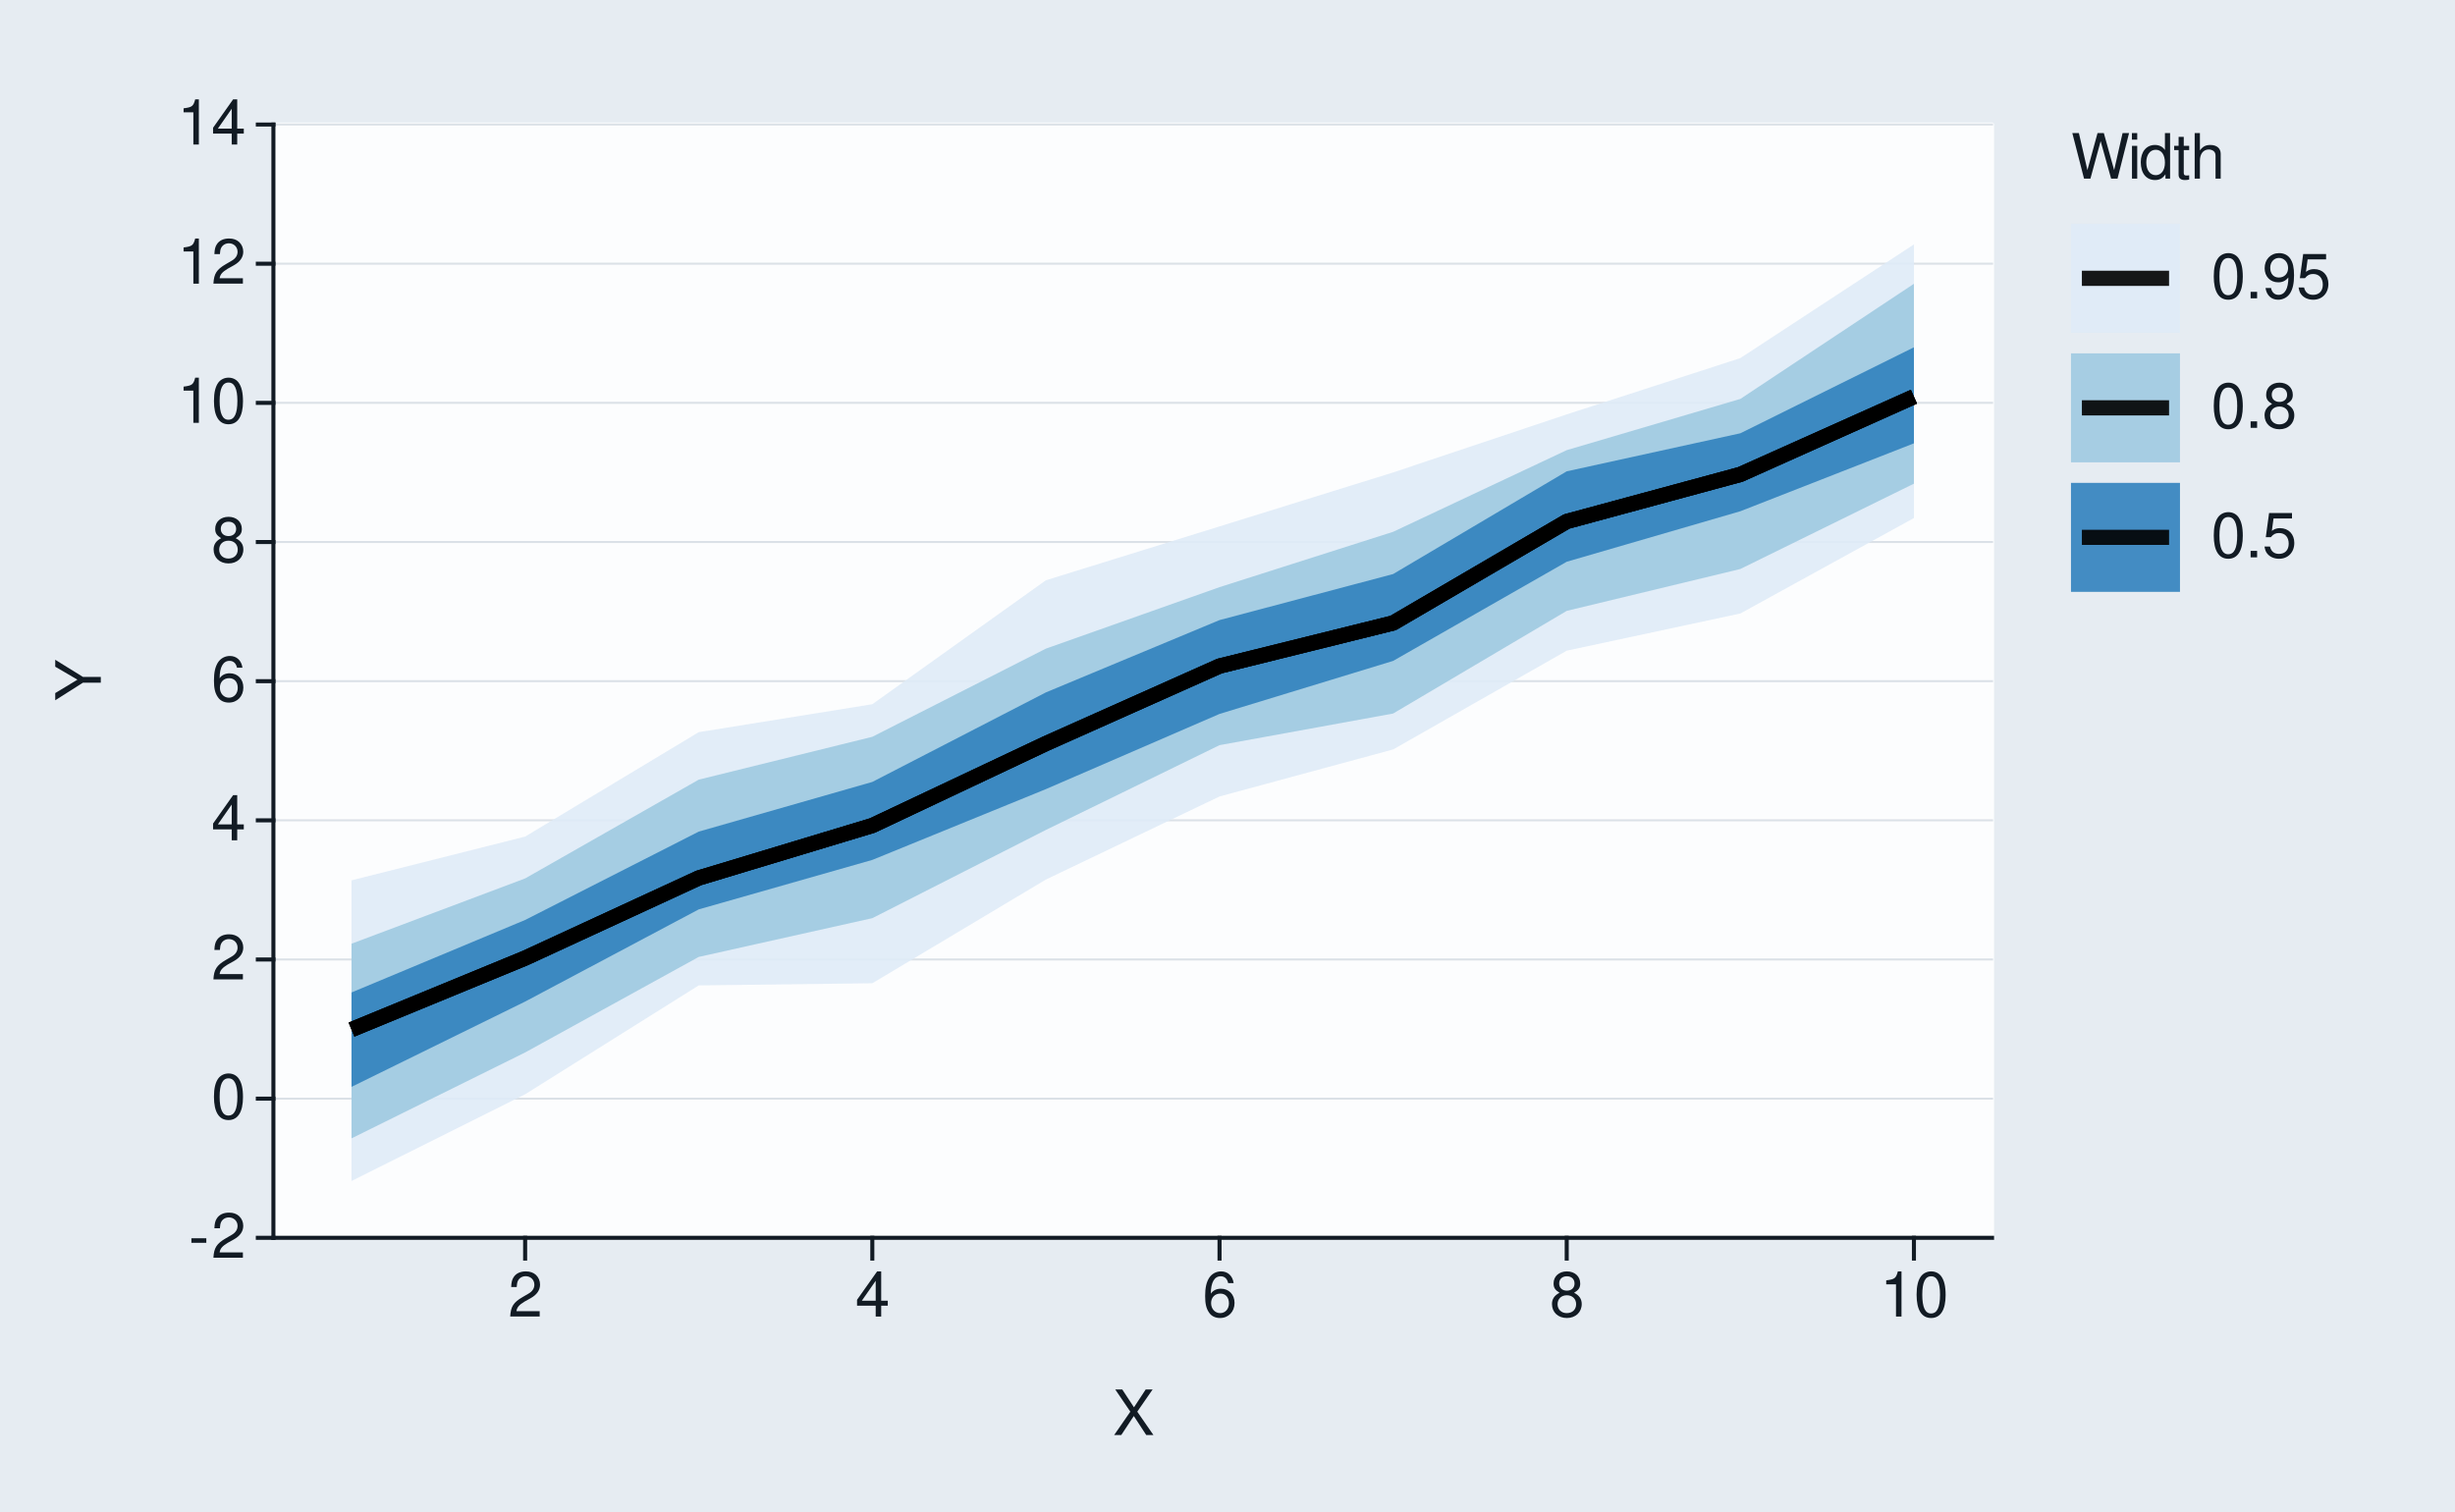
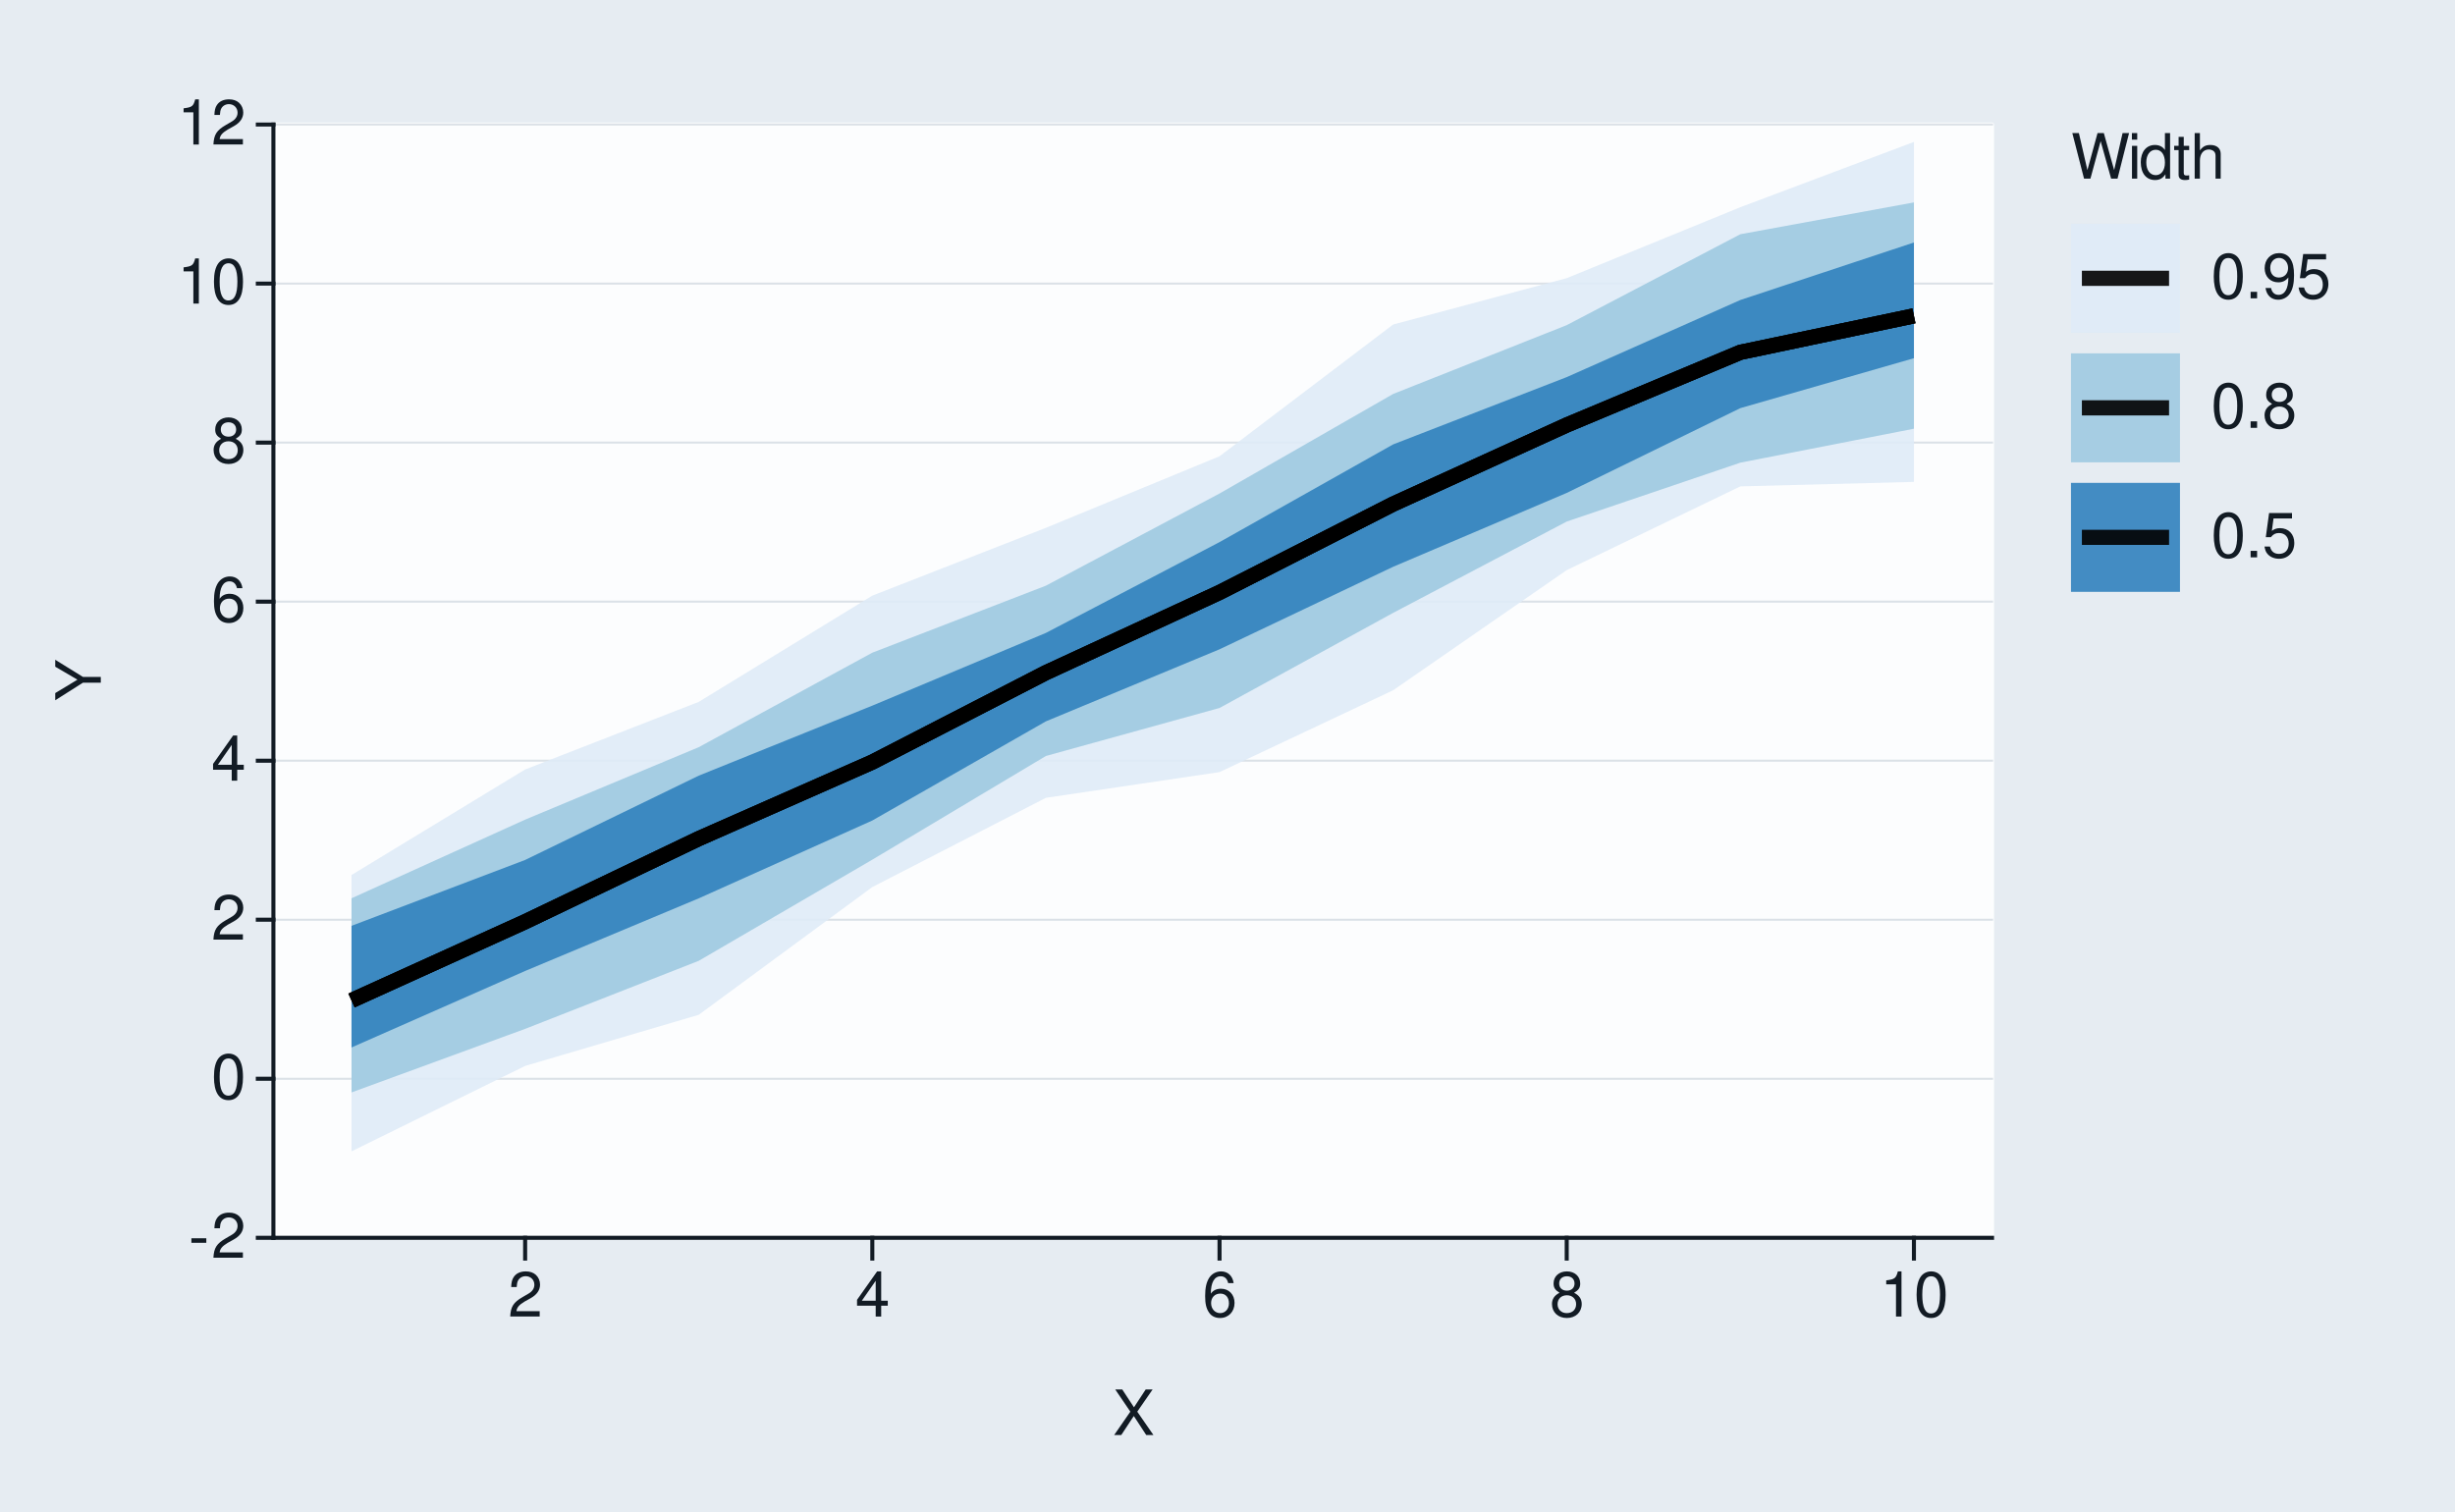
<svg xmlns="http://www.w3.org/2000/svg" xmlns:xlink="http://www.w3.org/1999/xlink" width="432pt" height="266pt" viewBox="0 0 432 266" version="1.1">
  <defs>
    <g>
      <symbol overflow="visible" id="glyph0-0">
        <path style="stroke:none;" d="" />
      </symbol>
      <symbol overflow="visible" id="glyph0-1">
        <path style="stroke:none;" d="M 3.125 -3.438 L 0.5 -3.438 L 0.5 -2.641 L 3.125 -2.641 Z M 3.125 -3.438 " />
      </symbol>
      <symbol overflow="visible" id="glyph0-2">
        <path style="stroke:none;" d="M 5.562 -0.953 L 1.469 -0.953 C 1.562 -1.609 1.906 -2.031 2.875 -2.625 L 3.969 -3.234 C 5.062 -3.844 5.625 -4.656 5.625 -5.625 C 5.625 -6.297 5.359 -6.906 4.891 -7.344 C 4.438 -7.75 3.859 -7.953 3.125 -7.953 C 2.141 -7.953 1.391 -7.594 0.969 -6.922 C 0.688 -6.5 0.578 -6 0.547 -5.203 L 1.516 -5.203 C 1.547 -5.734 1.609 -6.062 1.75 -6.328 C 2 -6.812 2.516 -7.109 3.094 -7.109 C 3.969 -7.109 4.625 -6.469 4.625 -5.609 C 4.625 -4.969 4.266 -4.422 3.578 -4.031 L 2.562 -3.438 C 0.938 -2.5 0.469 -1.75 0.375 -0.016 L 5.562 -0.016 Z M 5.562 -0.953 " />
      </symbol>
      <symbol overflow="visible" id="glyph0-3">
        <path style="stroke:none;" d="M 3.031 -7.953 C 2.297 -7.953 1.641 -7.625 1.234 -7.078 C 0.719 -6.375 0.469 -5.328 0.469 -3.844 C 0.469 -1.172 1.359 0.25 3.031 0.25 C 4.672 0.25 5.578 -1.172 5.578 -3.781 C 5.578 -5.328 5.328 -6.359 4.812 -7.078 C 4.406 -7.641 3.766 -7.953 3.031 -7.953 Z M 3.031 -7.094 C 4.062 -7.094 4.594 -6.031 4.594 -3.875 C 4.594 -1.609 4.078 -0.547 3 -0.547 C 1.984 -0.547 1.469 -1.656 1.469 -3.844 C 1.469 -6.031 1.984 -7.094 3.031 -7.094 Z M 3.031 -7.094 " />
      </symbol>
      <symbol overflow="visible" id="glyph0-4">
        <path style="stroke:none;" d="M 3.594 -1.922 L 3.594 0 L 4.562 0 L 4.562 -1.922 L 5.719 -1.922 L 5.719 -2.797 L 4.562 -2.797 L 4.562 -7.953 L 3.844 -7.953 L 0.312 -2.953 L 0.312 -1.922 Z M 3.594 -2.797 L 1.156 -2.797 L 3.594 -6.297 Z M 3.594 -2.797 " />
      </symbol>
      <symbol overflow="visible" id="glyph0-5">
        <path style="stroke:none;" d="M 5.484 -5.891 C 5.297 -7.188 4.453 -7.953 3.266 -7.953 C 2.406 -7.953 1.641 -7.531 1.172 -6.812 C 0.688 -6.031 0.469 -5.078 0.469 -3.625 C 0.469 -2.281 0.656 -1.438 1.141 -0.734 C 1.547 -0.094 2.234 0.25 3.094 0.25 C 4.578 0.25 5.641 -0.859 5.641 -2.406 C 5.641 -3.875 4.656 -4.906 3.25 -4.906 C 2.484 -4.906 1.875 -4.625 1.469 -4.031 C 1.469 -6 2.094 -7.094 3.203 -7.094 C 3.891 -7.094 4.359 -6.656 4.516 -5.891 Z M 3.141 -4.047 C 4.062 -4.047 4.656 -3.391 4.656 -2.328 C 4.656 -1.328 4 -0.609 3.109 -0.609 C 2.203 -0.609 1.516 -1.359 1.516 -2.375 C 1.516 -3.359 2.172 -4.047 3.141 -4.047 Z M 3.141 -4.047 " />
      </symbol>
      <symbol overflow="visible" id="glyph0-6">
        <path style="stroke:none;" d="M 4.297 -4.188 C 5.109 -4.688 5.375 -5.078 5.375 -5.828 C 5.375 -7.078 4.406 -7.953 3.031 -7.953 C 1.656 -7.953 0.688 -7.078 0.688 -5.844 C 0.688 -5.078 0.938 -4.703 1.734 -4.188 C 0.844 -3.734 0.406 -3.094 0.406 -2.219 C 0.406 -0.766 1.469 0.25 3.031 0.25 C 4.562 0.25 5.641 -0.766 5.641 -2.219 C 5.641 -3.094 5.203 -3.734 4.297 -4.188 Z M 3.031 -7.094 C 3.844 -7.094 4.375 -6.594 4.375 -5.812 C 4.375 -5.062 3.844 -4.562 3.031 -4.562 C 2.203 -4.562 1.672 -5.062 1.672 -5.828 C 1.672 -6.594 2.203 -7.094 3.031 -7.094 Z M 3.031 -3.75 C 4 -3.75 4.656 -3.109 4.656 -2.188 C 4.656 -1.234 4 -0.609 3 -0.609 C 2.062 -0.609 1.391 -1.25 1.391 -2.172 C 1.391 -3.125 2.047 -3.75 3.031 -3.75 Z M 3.031 -3.75 " />
      </symbol>
      <symbol overflow="visible" id="glyph0-7">
        <path style="stroke:none;" d="M 2.844 -5.672 L 2.844 0 L 3.812 0 L 3.812 -7.953 L 3.172 -7.953 C 2.844 -6.734 2.625 -6.562 1.125 -6.375 L 1.125 -5.672 Z M 2.844 -5.672 " />
      </symbol>
      <symbol overflow="visible" id="glyph0-8">
        <path style="stroke:none;" d="M 4.297 -4.109 L 7 -8.016 L 5.781 -8.016 L 3.719 -4.875 L 1.656 -8.016 L 0.422 -8.016 L 3.078 -4.109 L 0.234 0 L 1.484 0 L 3.688 -3.344 L 5.875 0 L 7.141 0 Z M 4.297 -4.109 " />
      </symbol>
      <symbol overflow="visible" id="glyph0-9">
        <path style="stroke:none;" d="M 8.188 0 L 10.219 -8.016 L 9.078 -8.016 L 7.594 -1.5 L 5.781 -8.016 L 4.672 -8.016 L 2.891 -1.5 L 1.391 -8.016 L 0.234 -8.016 L 2.297 0 L 3.422 0 L 5.219 -6.594 L 7.062 0 Z M 8.188 0 " />
      </symbol>
      <symbol overflow="visible" id="glyph0-10">
        <path style="stroke:none;" d="M 1.656 -5.766 L 0.734 -5.766 L 0.734 0 L 1.656 0 Z M 1.656 -8.016 L 0.719 -8.016 L 0.719 -6.859 L 1.656 -6.859 Z M 1.656 -8.016 " />
      </symbol>
      <symbol overflow="visible" id="glyph0-11">
        <path style="stroke:none;" d="M 5.438 -8.016 L 4.531 -8.016 L 4.531 -5.031 C 4.141 -5.625 3.531 -5.922 2.766 -5.922 C 1.266 -5.922 0.281 -4.734 0.281 -2.891 C 0.281 -0.953 1.234 0.25 2.797 0.25 C 3.594 0.25 4.141 -0.047 4.625 -0.766 L 4.625 0 L 5.438 0 Z M 2.922 -5.078 C 3.906 -5.078 4.531 -4.203 4.531 -2.812 C 4.531 -1.484 3.891 -0.609 2.922 -0.609 C 1.906 -0.609 1.25 -1.5 1.25 -2.844 C 1.25 -4.188 1.906 -5.078 2.922 -5.078 Z M 2.922 -5.078 " />
      </symbol>
      <symbol overflow="visible" id="glyph0-12">
        <path style="stroke:none;" d="M 2.797 -5.766 L 1.844 -5.766 L 1.844 -7.344 L 0.938 -7.344 L 0.938 -5.766 L 0.156 -5.766 L 0.156 -5.016 L 0.938 -5.016 L 0.938 -0.656 C 0.938 -0.062 1.328 0.25 2.047 0.25 C 2.281 0.25 2.484 0.234 2.797 0.172 L 2.797 -0.594 C 2.656 -0.562 2.547 -0.547 2.359 -0.547 C 1.953 -0.547 1.844 -0.656 1.844 -1.062 L 1.844 -5.016 L 2.797 -5.016 Z M 2.797 -5.766 " />
      </symbol>
      <symbol overflow="visible" id="glyph0-13">
        <path style="stroke:none;" d="M 0.766 -8.016 L 0.766 0 L 1.688 0 L 1.688 -3.172 C 1.688 -4.359 2.297 -5.125 3.25 -5.125 C 3.547 -5.125 3.844 -5.031 4.062 -4.875 C 4.328 -4.672 4.438 -4.406 4.438 -4 L 4.438 0 L 5.344 0 L 5.344 -4.359 C 5.344 -5.328 4.656 -5.922 3.531 -5.922 C 2.719 -5.922 2.219 -5.672 1.688 -4.969 L 1.688 -8.016 Z M 0.766 -8.016 " />
      </symbol>
      <symbol overflow="visible" id="glyph0-14">
        <path style="stroke:none;" d="M 2.094 -1.141 L 0.953 -1.141 L 0.953 0 L 2.094 0 Z M 2.094 -1.141 " />
      </symbol>
      <symbol overflow="visible" id="glyph0-15">
        <path style="stroke:none;" d="M 0.578 -1.812 C 0.766 -0.516 1.609 0.25 2.797 0.25 C 3.656 0.25 4.438 -0.172 4.891 -0.875 C 5.375 -1.656 5.594 -2.625 5.594 -4.062 C 5.594 -5.406 5.406 -6.266 4.938 -6.969 C 4.516 -7.609 3.828 -7.953 2.969 -7.953 C 1.484 -7.953 0.422 -6.844 0.422 -5.297 C 0.422 -3.844 1.406 -2.812 2.812 -2.812 C 3.547 -2.812 4.109 -3.062 4.594 -3.672 C 4.594 -1.688 3.969 -0.609 2.859 -0.609 C 2.172 -0.609 1.703 -1.047 1.547 -1.812 Z M 2.953 -7.109 C 3.859 -7.109 4.547 -6.344 4.547 -5.328 C 4.547 -4.344 3.891 -3.656 2.922 -3.656 C 1.984 -3.656 1.406 -4.328 1.406 -5.375 C 1.406 -6.375 2.062 -7.109 2.953 -7.109 Z M 2.953 -7.109 " />
      </symbol>
      <symbol overflow="visible" id="glyph0-16">
        <path style="stroke:none;" d="M 5.234 -7.797 L 1.203 -7.797 L 0.625 -3.547 L 1.516 -3.547 C 1.969 -4.094 2.344 -4.281 2.953 -4.281 C 4 -4.281 4.656 -3.562 4.656 -2.406 C 4.656 -1.281 4 -0.609 2.953 -0.609 C 2.094 -0.609 1.578 -1.031 1.359 -1.906 L 0.391 -1.906 C 0.516 -1.281 0.625 -0.969 0.859 -0.688 C 1.297 -0.094 2.094 0.25 2.969 0.25 C 4.547 0.25 5.641 -0.891 5.641 -2.547 C 5.641 -4.078 4.625 -5.141 3.125 -5.141 C 2.578 -5.141 2.141 -5 1.688 -4.656 L 1.984 -6.844 L 5.234 -6.844 Z M 5.234 -7.797 " />
      </symbol>
      <symbol overflow="visible" id="glyph1-0">
        <path style="stroke:none;" d="" />
      </symbol>
      <symbol overflow="visible" id="glyph1-1">
        <path style="stroke:none;" d="M -3.141 -4.25 L -8.016 -7.266 L -8.016 -6.047 L -4.109 -3.766 L -8.016 -1.406 L -8.016 -0.141 L -3.141 -3.234 L 0 -3.234 L 0 -4.25 Z M -3.141 -4.25 " />
      </symbol>
    </g>
  </defs>
  <g id="surface93">
    <rect x="0" y="0" width="432" height="266" style="fill:rgb(90.196%,92.549%,94.902%);fill-opacity:1;stroke:none;" />
    <path style="fill:none;stroke-width:0.711;stroke-linecap:round;stroke-linejoin:round;stroke:rgb(90.196%,92.549%,94.902%);stroke-opacity:1;stroke-miterlimit:10;" d="M 0 266 L 432 266 L 432 0 L 0 0 Z M 0 266 " />
    <path style="fill-rule:nonzero;fill:rgb(98.824%,99.216%,99.608%);fill-opacity:1;stroke-width:0.711;stroke-linecap:round;stroke-linejoin:round;stroke:rgb(98.824%,99.216%,99.608%);stroke-opacity:1;stroke-miterlimit:10;" d="M 48.109 217.855 L 350.535 217.855 L 350.535 21.918 L 48.109 21.918 Z M 48.109 217.855 " />
    <path style="fill:none;stroke-width:0.356;stroke-linecap:square;stroke-linejoin:round;stroke:rgb(85.882%,88.235%,90.588%);stroke-opacity:1;stroke-miterlimit:10;" d="M 48.109 217.855 L 350.535 217.855 " />
-     <path style="fill:none;stroke-width:0.356;stroke-linecap:square;stroke-linejoin:round;stroke:rgb(85.882%,88.235%,90.588%);stroke-opacity:1;stroke-miterlimit:10;" d="M 48.109 193.363 L 350.535 193.363 " />
-     <path style="fill:none;stroke-width:0.356;stroke-linecap:square;stroke-linejoin:round;stroke:rgb(85.882%,88.235%,90.588%);stroke-opacity:1;stroke-miterlimit:10;" d="M 48.109 168.871 L 350.535 168.871 " />
-     <path style="fill:none;stroke-width:0.356;stroke-linecap:square;stroke-linejoin:round;stroke:rgb(85.882%,88.235%,90.588%);stroke-opacity:1;stroke-miterlimit:10;" d="M 48.109 144.379 L 350.535 144.379 " />
-     <path style="fill:none;stroke-width:0.356;stroke-linecap:square;stroke-linejoin:round;stroke:rgb(85.882%,88.235%,90.588%);stroke-opacity:1;stroke-miterlimit:10;" d="M 48.109 119.887 L 350.535 119.887 " />
-     <path style="fill:none;stroke-width:0.356;stroke-linecap:square;stroke-linejoin:round;stroke:rgb(85.882%,88.235%,90.588%);stroke-opacity:1;stroke-miterlimit:10;" d="M 48.109 95.395 L 350.535 95.395 " />
-     <path style="fill:none;stroke-width:0.356;stroke-linecap:square;stroke-linejoin:round;stroke:rgb(85.882%,88.235%,90.588%);stroke-opacity:1;stroke-miterlimit:10;" d="M 48.109 70.902 L 350.535 70.902 " />
-     <path style="fill:none;stroke-width:0.356;stroke-linecap:square;stroke-linejoin:round;stroke:rgb(85.882%,88.235%,90.588%);stroke-opacity:1;stroke-miterlimit:10;" d="M 48.109 46.41 L 350.535 46.41 " />
+     <path style="fill:none;stroke-width:0.356;stroke-linecap:square;stroke-linejoin:round;stroke:rgb(85.882%,88.235%,90.588%);stroke-opacity:1;stroke-miterlimit:10;" d="M 48.109 189.863 L 350.535 189.863 " />
+     <path style="fill:none;stroke-width:0.356;stroke-linecap:square;stroke-linejoin:round;stroke:rgb(85.882%,88.235%,90.588%);stroke-opacity:1;stroke-miterlimit:10;" d="M 48.109 161.871 L 350.535 161.871 " />
+     <path style="fill:none;stroke-width:0.356;stroke-linecap:square;stroke-linejoin:round;stroke:rgb(85.882%,88.235%,90.588%);stroke-opacity:1;stroke-miterlimit:10;" d="M 48.109 133.883 L 350.535 133.883 " />
+     <path style="fill:none;stroke-width:0.356;stroke-linecap:square;stroke-linejoin:round;stroke:rgb(85.882%,88.235%,90.588%);stroke-opacity:1;stroke-miterlimit:10;" d="M 48.109 105.891 L 350.535 105.891 " />
+     <path style="fill:none;stroke-width:0.356;stroke-linecap:square;stroke-linejoin:round;stroke:rgb(85.882%,88.235%,90.588%);stroke-opacity:1;stroke-miterlimit:10;" d="M 48.109 77.898 L 350.535 77.898 " />
+     <path style="fill:none;stroke-width:0.356;stroke-linecap:square;stroke-linejoin:round;stroke:rgb(85.882%,88.235%,90.588%);stroke-opacity:1;stroke-miterlimit:10;" d="M 48.109 49.91 L 350.535 49.91 " />
    <path style="fill:none;stroke-width:0.356;stroke-linecap:square;stroke-linejoin:round;stroke:rgb(85.882%,88.235%,90.588%);stroke-opacity:1;stroke-miterlimit:10;" d="M 48.109 21.918 L 350.535 21.918 " />
-     <path style=" stroke:none;fill-rule:nonzero;fill:rgb(87.059%,92.157%,96.863%);fill-opacity:0.902;" d="M 61.855 154.945 L 92.406 147.242 L 122.953 128.863 L 153.5 123.945 L 184.047 102.129 L 214.598 92.648 L 245.145 83.152 L 275.691 72.934 L 306.242 63.027 L 336.789 43.02 L 336.789 91.172 L 306.242 107.973 L 275.691 114.52 L 245.145 131.902 L 214.598 140.176 L 184.047 154.797 L 153.5 173.051 L 122.953 173.43 L 92.406 192.594 L 61.855 207.855 Z M 61.855 154.945 " />
-     <path style=" stroke:none;fill-rule:nonzero;fill:rgb(61.961%,79.216%,88.235%);fill-opacity:0.902;" d="M 61.855 166.094 L 92.406 154.605 L 122.953 137.219 L 153.5 129.676 L 184.047 114.156 L 214.598 103.336 L 245.145 93.598 L 275.691 79.227 L 306.242 70.211 L 336.789 49.945 L 336.789 85.125 L 306.242 100.145 L 275.691 107.516 L 245.145 125.582 L 214.598 131.148 L 184.047 146.066 L 153.5 161.598 L 122.953 168.418 L 92.406 185.234 L 61.855 200.352 Z M 61.855 166.094 " />
-     <path style=" stroke:none;fill-rule:nonzero;fill:rgb(19.216%,50.98%,74.118%);fill-opacity:0.902;" d="M 61.855 174.676 L 92.406 161.914 L 122.953 146.363 L 153.5 137.621 L 184.047 121.859 L 214.598 109.133 L 245.145 101.031 L 275.691 82.953 L 306.242 76.258 L 336.789 61.125 L 336.789 78.027 L 306.242 89.98 L 275.691 98.867 L 245.145 116.32 L 214.598 125.652 L 184.047 138.883 L 153.5 151.344 L 122.953 160.051 L 92.406 176.277 L 61.855 191.289 Z M 61.855 174.676 " />
-     <path style="fill:none;stroke-width:2.667;stroke-linecap:butt;stroke-linejoin:round;stroke:rgb(0%,0%,0%);stroke-opacity:0.902;stroke-miterlimit:10;" d="M 61.855 181.207 L 92.406 168.625 L 122.953 154.523 L 153.5 145.293 L 184.047 130.867 L 214.598 117.227 L 245.145 109.645 L 275.691 91.781 L 306.242 83.5 L 336.789 69.816 " />
-     <path style="fill:none;stroke-width:2.667;stroke-linecap:butt;stroke-linejoin:round;stroke:rgb(0%,0%,0%);stroke-opacity:0.902;stroke-miterlimit:10;" d="M 61.855 181.207 L 92.406 168.625 L 122.953 154.523 L 153.5 145.293 L 184.047 130.867 L 214.598 117.227 L 245.145 109.645 L 275.691 91.781 L 306.242 83.5 L 336.789 69.816 " />
-     <path style="fill:none;stroke-width:2.667;stroke-linecap:butt;stroke-linejoin:round;stroke:rgb(0%,0%,0%);stroke-opacity:0.902;stroke-miterlimit:10;" d="M 61.855 181.207 L 92.406 168.625 L 122.953 154.523 L 153.5 145.293 L 184.047 130.867 L 214.598 117.227 L 245.145 109.645 L 275.691 91.781 L 306.242 83.5 L 336.789 69.816 " />
+     <path style=" stroke:none;fill-rule:nonzero;fill:rgb(87.059%,92.157%,96.863%);fill-opacity:0.902;" d="M 61.855 154 L 92.406 135.43 L 122.953 123.531 L 153.5 104.832 L 184.047 92.895 L 214.598 80.301 L 245.145 57.117 L 275.691 48.957 L 306.242 36.469 L 336.789 24.977 L 336.789 84.812 L 306.242 85.602 L 275.691 100.34 L 245.145 121.488 L 214.598 135.887 L 184.047 140.414 L 153.5 156.121 L 122.953 178.605 L 92.406 187.602 L 61.855 202.637 Z M 61.855 154 " />
+     <path style=" stroke:none;fill-rule:nonzero;fill:rgb(61.961%,79.216%,88.235%);fill-opacity:0.902;" d="M 61.855 158.098 L 92.406 144.254 L 122.953 131.504 L 153.5 114.871 L 184.047 103.078 L 214.598 86.855 L 245.145 69.336 L 275.691 57.223 L 306.242 41.223 L 336.789 35.625 L 336.789 75.453 L 306.242 81.43 L 275.691 91.793 L 245.145 107.867 L 214.598 124.605 L 184.047 133.051 L 153.5 151.301 L 122.953 169.105 L 92.406 181.082 L 61.855 192.266 Z M 61.855 158.098 " />
+     <path style=" stroke:none;fill-rule:nonzero;fill:rgb(19.216%,50.98%,74.118%);fill-opacity:0.902;" d="M 61.855 162.945 L 92.406 151.352 L 122.953 136.516 L 153.5 124.191 L 184.047 111.391 L 214.598 95.41 L 245.145 78.215 L 275.691 66.371 L 306.242 52.801 L 336.789 42.676 L 336.789 63.043 L 306.242 71.832 L 275.691 86.754 L 245.145 99.754 L 214.598 114.277 L 184.047 126.957 L 153.5 144.41 L 122.953 158.109 L 92.406 170.891 L 61.855 184.355 Z M 61.855 162.945 " />
+     <path style="fill:none;stroke-width:2.667;stroke-linecap:butt;stroke-linejoin:round;stroke:rgb(0%,0%,0%);stroke-opacity:0.902;stroke-miterlimit:10;" d="M 61.855 176.086 L 92.406 162.227 L 122.953 147.598 L 153.5 134.125 L 184.047 118.387 L 214.598 104.27 L 245.145 88.715 L 275.691 74.801 L 306.242 62.008 L 336.789 55.586 " />
+     <path style="fill:none;stroke-width:2.667;stroke-linecap:butt;stroke-linejoin:round;stroke:rgb(0%,0%,0%);stroke-opacity:0.902;stroke-miterlimit:10;" d="M 61.855 176.086 L 92.406 162.227 L 122.953 147.598 L 153.5 134.125 L 184.047 118.387 L 214.598 104.27 L 245.145 88.715 L 275.691 74.801 L 306.242 62.008 L 336.789 55.586 " />
+     <path style="fill:none;stroke-width:2.667;stroke-linecap:butt;stroke-linejoin:round;stroke:rgb(0%,0%,0%);stroke-opacity:0.902;stroke-miterlimit:10;" d="M 61.855 176.086 L 92.406 162.227 L 122.953 147.598 L 153.5 134.125 L 184.047 118.387 L 214.598 104.27 L 245.145 88.715 L 275.691 74.801 L 306.242 62.008 L 336.789 55.586 " />
    <path style="fill:none;stroke-width:0.711;stroke-linecap:square;stroke-linejoin:round;stroke:rgb(7.059%,10.588%,14.118%);stroke-opacity:1;stroke-miterlimit:10;" d="M 48.109 217.855 L 48.109 21.918 " />
    <g style="fill:rgb(7.059%,10.588%,14.118%);fill-opacity:1;">
      <use xlink:href="#glyph0-1" x="33.18" y="221.374" />
      <use xlink:href="#glyph0-2" x="37.18" y="221.374" />
    </g>
    <g style="fill:rgb(7.059%,10.588%,14.118%);fill-opacity:1;">
-       <use xlink:href="#glyph0-3" x="37.18" y="196.882" />
+       <use xlink:href="#glyph0-3" x="37.18" y="193.382" />
    </g>
    <g style="fill:rgb(7.059%,10.588%,14.118%);fill-opacity:1;">
-       <use xlink:href="#glyph0-2" x="37.18" y="172.39" />
+       <use xlink:href="#glyph0-2" x="37.18" y="165.39" />
    </g>
    <g style="fill:rgb(7.059%,10.588%,14.118%);fill-opacity:1;">
-       <use xlink:href="#glyph0-4" x="37.18" y="147.897" />
+       <use xlink:href="#glyph0-4" x="37.18" y="137.401" />
    </g>
    <g style="fill:rgb(7.059%,10.588%,14.118%);fill-opacity:1;">
-       <use xlink:href="#glyph0-5" x="37.18" y="123.405" />
+       <use xlink:href="#glyph0-5" x="37.18" y="109.409" />
    </g>
    <g style="fill:rgb(7.059%,10.588%,14.118%);fill-opacity:1;">
-       <use xlink:href="#glyph0-6" x="37.18" y="98.913" />
+       <use xlink:href="#glyph0-6" x="37.18" y="81.417" />
    </g>
    <g style="fill:rgb(7.059%,10.588%,14.118%);fill-opacity:1;">
-       <use xlink:href="#glyph0-7" x="31.18" y="74.421" />
-       <use xlink:href="#glyph0-3" x="37.18" y="74.421" />
-     </g>
-     <g style="fill:rgb(7.059%,10.588%,14.118%);fill-opacity:1;">
-       <use xlink:href="#glyph0-7" x="31.18" y="49.929" />
-       <use xlink:href="#glyph0-2" x="37.18" y="49.929" />
+       <use xlink:href="#glyph0-7" x="31.18" y="53.429" />
+       <use xlink:href="#glyph0-3" x="37.18" y="53.429" />
    </g>
    <g style="fill:rgb(7.059%,10.588%,14.118%);fill-opacity:1;">
      <use xlink:href="#glyph0-7" x="31.18" y="25.437" />
-       <use xlink:href="#glyph0-4" x="37.18" y="25.437" />
+       <use xlink:href="#glyph0-2" x="37.18" y="25.437" />
    </g>
    <path style="fill:none;stroke-width:0.711;stroke-linecap:square;stroke-linejoin:round;stroke:rgb(7.059%,10.588%,14.118%);stroke-opacity:1;stroke-miterlimit:10;" d="M 45.371 217.855 L 48.109 217.855 " />
-     <path style="fill:none;stroke-width:0.711;stroke-linecap:square;stroke-linejoin:round;stroke:rgb(7.059%,10.588%,14.118%);stroke-opacity:1;stroke-miterlimit:10;" d="M 45.371 193.363 L 48.109 193.363 " />
-     <path style="fill:none;stroke-width:0.711;stroke-linecap:square;stroke-linejoin:round;stroke:rgb(7.059%,10.588%,14.118%);stroke-opacity:1;stroke-miterlimit:10;" d="M 45.371 168.871 L 48.109 168.871 " />
-     <path style="fill:none;stroke-width:0.711;stroke-linecap:square;stroke-linejoin:round;stroke:rgb(7.059%,10.588%,14.118%);stroke-opacity:1;stroke-miterlimit:10;" d="M 45.371 144.379 L 48.109 144.379 " />
-     <path style="fill:none;stroke-width:0.711;stroke-linecap:square;stroke-linejoin:round;stroke:rgb(7.059%,10.588%,14.118%);stroke-opacity:1;stroke-miterlimit:10;" d="M 45.371 119.887 L 48.109 119.887 " />
-     <path style="fill:none;stroke-width:0.711;stroke-linecap:square;stroke-linejoin:round;stroke:rgb(7.059%,10.588%,14.118%);stroke-opacity:1;stroke-miterlimit:10;" d="M 45.371 95.395 L 48.109 95.395 " />
-     <path style="fill:none;stroke-width:0.711;stroke-linecap:square;stroke-linejoin:round;stroke:rgb(7.059%,10.588%,14.118%);stroke-opacity:1;stroke-miterlimit:10;" d="M 45.371 70.902 L 48.109 70.902 " />
-     <path style="fill:none;stroke-width:0.711;stroke-linecap:square;stroke-linejoin:round;stroke:rgb(7.059%,10.588%,14.118%);stroke-opacity:1;stroke-miterlimit:10;" d="M 45.371 46.41 L 48.109 46.41 " />
+     <path style="fill:none;stroke-width:0.711;stroke-linecap:square;stroke-linejoin:round;stroke:rgb(7.059%,10.588%,14.118%);stroke-opacity:1;stroke-miterlimit:10;" d="M 45.371 189.863 L 48.109 189.863 " />
+     <path style="fill:none;stroke-width:0.711;stroke-linecap:square;stroke-linejoin:round;stroke:rgb(7.059%,10.588%,14.118%);stroke-opacity:1;stroke-miterlimit:10;" d="M 45.371 161.871 L 48.109 161.871 " />
+     <path style="fill:none;stroke-width:0.711;stroke-linecap:square;stroke-linejoin:round;stroke:rgb(7.059%,10.588%,14.118%);stroke-opacity:1;stroke-miterlimit:10;" d="M 45.371 133.883 L 48.109 133.883 " />
+     <path style="fill:none;stroke-width:0.711;stroke-linecap:square;stroke-linejoin:round;stroke:rgb(7.059%,10.588%,14.118%);stroke-opacity:1;stroke-miterlimit:10;" d="M 45.371 105.891 L 48.109 105.891 " />
+     <path style="fill:none;stroke-width:0.711;stroke-linecap:square;stroke-linejoin:round;stroke:rgb(7.059%,10.588%,14.118%);stroke-opacity:1;stroke-miterlimit:10;" d="M 45.371 77.898 L 48.109 77.898 " />
+     <path style="fill:none;stroke-width:0.711;stroke-linecap:square;stroke-linejoin:round;stroke:rgb(7.059%,10.588%,14.118%);stroke-opacity:1;stroke-miterlimit:10;" d="M 45.371 49.91 L 48.109 49.91 " />
    <path style="fill:none;stroke-width:0.711;stroke-linecap:square;stroke-linejoin:round;stroke:rgb(7.059%,10.588%,14.118%);stroke-opacity:1;stroke-miterlimit:10;" d="M 45.371 21.918 L 48.109 21.918 " />
    <path style="fill:none;stroke-width:0.711;stroke-linecap:square;stroke-linejoin:round;stroke:rgb(7.059%,10.588%,14.118%);stroke-opacity:1;stroke-miterlimit:10;" d="M 48.109 217.855 L 350.535 217.855 " />
    <path style="fill:none;stroke-width:0.711;stroke-linecap:square;stroke-linejoin:round;stroke:rgb(7.059%,10.588%,14.118%);stroke-opacity:1;stroke-miterlimit:10;" d="M 92.406 221.508 L 92.406 217.855 " />
    <path style="fill:none;stroke-width:0.711;stroke-linecap:square;stroke-linejoin:round;stroke:rgb(7.059%,10.588%,14.118%);stroke-opacity:1;stroke-miterlimit:10;" d="M 153.5 221.508 L 153.5 217.855 " />
    <path style="fill:none;stroke-width:0.711;stroke-linecap:square;stroke-linejoin:round;stroke:rgb(7.059%,10.588%,14.118%);stroke-opacity:1;stroke-miterlimit:10;" d="M 214.598 221.508 L 214.598 217.855 " />
    <path style="fill:none;stroke-width:0.711;stroke-linecap:square;stroke-linejoin:round;stroke:rgb(7.059%,10.588%,14.118%);stroke-opacity:1;stroke-miterlimit:10;" d="M 275.691 221.508 L 275.691 217.855 " />
    <path style="fill:none;stroke-width:0.711;stroke-linecap:square;stroke-linejoin:round;stroke:rgb(7.059%,10.588%,14.118%);stroke-opacity:1;stroke-miterlimit:10;" d="M 336.789 221.508 L 336.789 217.855 " />
    <g style="fill:rgb(7.059%,10.588%,14.118%);fill-opacity:1;">
      <use xlink:href="#glyph0-2" x="89.406" y="231.718" />
    </g>
    <g style="fill:rgb(7.059%,10.588%,14.118%);fill-opacity:1;">
      <use xlink:href="#glyph0-4" x="150.5" y="231.718" />
    </g>
    <g style="fill:rgb(7.059%,10.588%,14.118%);fill-opacity:1;">
      <use xlink:href="#glyph0-5" x="211.598" y="231.718" />
    </g>
    <g style="fill:rgb(7.059%,10.588%,14.118%);fill-opacity:1;">
      <use xlink:href="#glyph0-6" x="272.691" y="231.718" />
    </g>
    <g style="fill:rgb(7.059%,10.588%,14.118%);fill-opacity:1;">
      <use xlink:href="#glyph0-7" x="330.789" y="231.718" />
      <use xlink:href="#glyph0-3" x="336.789" y="231.718" />
    </g>
    <g style="fill:rgb(7.059%,10.588%,14.118%);fill-opacity:1;">
      <use xlink:href="#glyph0-8" x="195.824" y="252.562" />
    </g>
    <g style="fill:rgb(7.059%,10.588%,14.118%);fill-opacity:1;">
      <use xlink:href="#glyph1-1" x="17.737" y="123.387" />
    </g>
    <path style=" stroke:none;fill-rule:nonzero;fill:rgb(90.196%,92.549%,94.902%);fill-opacity:1;" d="M 356.207 112.383 L 410.082 112.383 L 410.082 21.918 L 356.207 21.918 Z M 356.207 112.383 " />
    <g style="fill:rgb(7.059%,10.588%,14.118%);fill-opacity:1;">
      <use xlink:href="#glyph0-9" x="364.426" y="31.437" />
      <use xlink:href="#glyph0-10" x="374.426" y="31.437" />
      <use xlink:href="#glyph0-11" x="376.426" y="31.437" />
      <use xlink:href="#glyph0-12" x="382.426" y="31.437" />
      <use xlink:href="#glyph0-13" x="385.426" y="31.437" />
    </g>
    <path style="fill-rule:nonzero;fill:rgb(90.196%,92.549%,94.902%);fill-opacity:1;stroke-width:0.711;stroke-linecap:round;stroke-linejoin:round;stroke:rgb(90.196%,92.549%,94.902%);stroke-opacity:1;stroke-miterlimit:10;" d="M 364.426 58.574 L 383.605 58.574 L 383.605 39.395 L 364.426 39.395 Z M 364.426 58.574 " />
    <path style=" stroke:none;fill-rule:nonzero;fill:rgb(87.059%,92.157%,96.863%);fill-opacity:0.902;" d="M 364.426 58.574 L 383.605 58.574 L 383.605 39.395 L 364.426 39.395 Z M 364.426 58.574 " />
    <path style="fill:none;stroke-width:2.667;stroke-linecap:butt;stroke-linejoin:round;stroke:rgb(0%,0%,0%);stroke-opacity:0.902;stroke-miterlimit:10;" d="M 366.344 48.984 L 381.684 48.984 " />
    <path style="fill-rule:nonzero;fill:rgb(90.196%,92.549%,94.902%);fill-opacity:1;stroke-width:0.711;stroke-linecap:round;stroke-linejoin:round;stroke:rgb(90.196%,92.549%,94.902%);stroke-opacity:1;stroke-miterlimit:10;" d="M 364.426 81.371 L 383.605 81.371 L 383.605 62.191 L 364.426 62.191 Z M 364.426 81.371 " />
    <path style=" stroke:none;fill-rule:nonzero;fill:rgb(61.961%,79.216%,88.235%);fill-opacity:0.902;" d="M 364.426 81.371 L 383.605 81.371 L 383.605 62.191 L 364.426 62.191 Z M 364.426 81.371 " />
    <path style="fill:none;stroke-width:2.667;stroke-linecap:butt;stroke-linejoin:round;stroke:rgb(0%,0%,0%);stroke-opacity:0.902;stroke-miterlimit:10;" d="M 366.344 71.781 L 381.684 71.781 " />
    <path style="fill-rule:nonzero;fill:rgb(90.196%,92.549%,94.902%);fill-opacity:1;stroke-width:0.711;stroke-linecap:round;stroke-linejoin:round;stroke:rgb(90.196%,92.549%,94.902%);stroke-opacity:1;stroke-miterlimit:10;" d="M 364.426 104.164 L 383.605 104.164 L 383.605 84.984 L 364.426 84.984 Z M 364.426 104.164 " />
    <path style=" stroke:none;fill-rule:nonzero;fill:rgb(19.216%,50.98%,74.118%);fill-opacity:0.902;" d="M 364.426 104.164 L 383.605 104.164 L 383.605 84.984 L 364.426 84.984 Z M 364.426 104.164 " />
    <path style="fill:none;stroke-width:2.667;stroke-linecap:butt;stroke-linejoin:round;stroke:rgb(0%,0%,0%);stroke-opacity:0.902;stroke-miterlimit:10;" d="M 366.344 94.574 L 381.684 94.574 " />
    <g style="fill:rgb(7.059%,10.588%,14.118%);fill-opacity:1;">
      <use xlink:href="#glyph0-3" x="389.082" y="52.503" />
      <use xlink:href="#glyph0-14" x="395.082" y="52.503" />
      <use xlink:href="#glyph0-15" x="398.082" y="52.503" />
      <use xlink:href="#glyph0-16" x="404.082" y="52.503" />
    </g>
    <g style="fill:rgb(7.059%,10.588%,14.118%);fill-opacity:1;">
      <use xlink:href="#glyph0-3" x="389.082" y="75.3" />
      <use xlink:href="#glyph0-14" x="395.082" y="75.3" />
      <use xlink:href="#glyph0-6" x="398.082" y="75.3" />
    </g>
    <g style="fill:rgb(7.059%,10.588%,14.118%);fill-opacity:1;">
      <use xlink:href="#glyph0-3" x="389.082" y="98.093" />
      <use xlink:href="#glyph0-14" x="395.082" y="98.093" />
      <use xlink:href="#glyph0-16" x="398.082" y="98.093" />
    </g>
  </g>
</svg>
